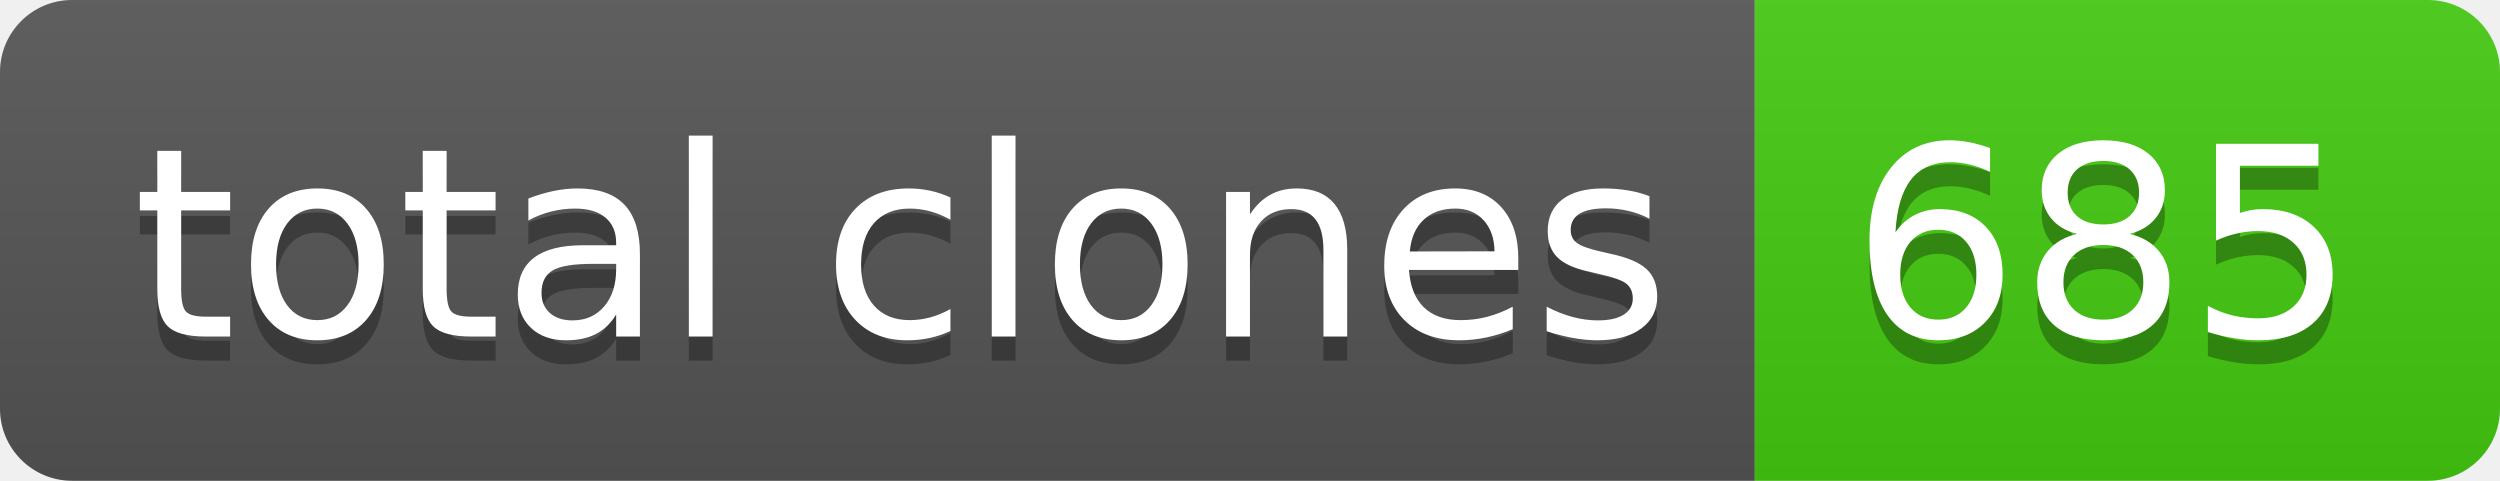
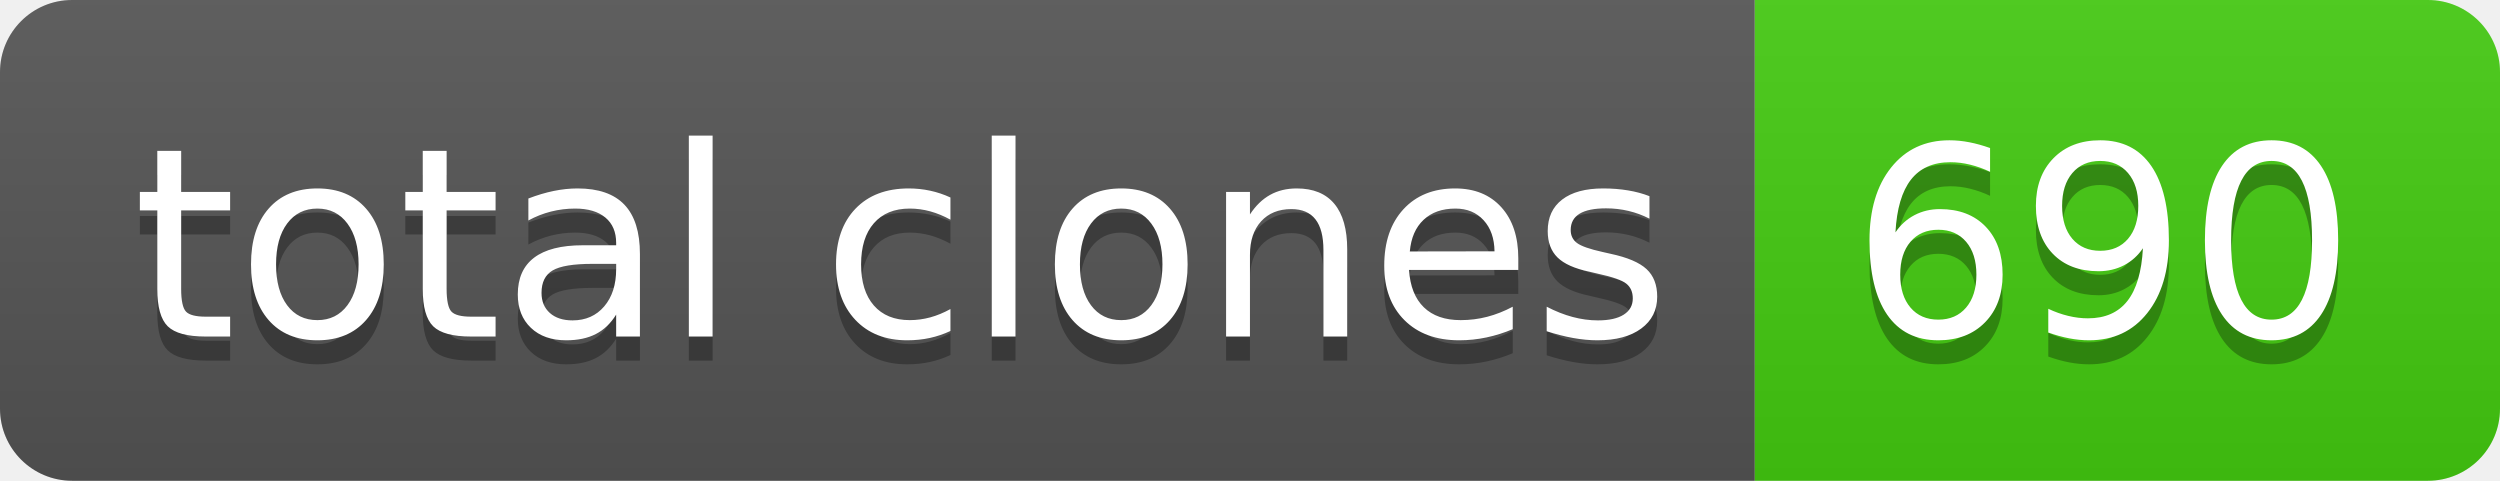
- <svg xmlns="http://www.w3.org/2000/svg" width="104" height="20" role="img" aria-label="total clones: 685">
+ <svg xmlns="http://www.w3.org/2000/svg" width="104" height="20" role="img" aria-label="total clones: 690">
  <linearGradient id="s" x2="0" y2="100%">
    <stop offset="0" stop-color="#bbb" stop-opacity=".1" />
    <stop offset="1" stop-opacity=".1" />
  </linearGradient>
  <clipPath id="r">
    <rect width="104" height="20" rx="3" fill="#fff" />
  </clipPath>
  <g clip-path="url(#r)">
    <rect width="73" height="20" fill="#555" />
    <rect x="73" width="31" height="20" fill="#4c1" />
    <rect width="104" height="20" fill="url(#s)" />
  </g>
  <g fill="#fff" text-anchor="middle" font-family="Verdana,Geneva,DejaVu Sans,sans-serif" text-rendering="geometricPrecision" font-size="110">
    <text aria-hidden="true" x="375" y="150" fill="#010101" fill-opacity=".3" transform="scale(.1)" textLength="630">total clones</text>
    <text x="375" y="140" transform="scale(.1)" fill="#fff" textLength="630">total clones</text>
-     <text aria-hidden="true" x="875" y="150" fill="#010101" fill-opacity=".3" transform="scale(.1)" textLength="210">685</text>
-     <text x="875" y="140" transform="scale(.1)" fill="#fff" textLength="210">685</text>
+     <text aria-hidden="true" x="875" y="150" fill="#010101" fill-opacity=".3" transform="scale(.1)" textLength="210">690</text>
+     <text x="875" y="140" transform="scale(.1)" fill="#fff" textLength="210">690</text>
  </g>
</svg>
